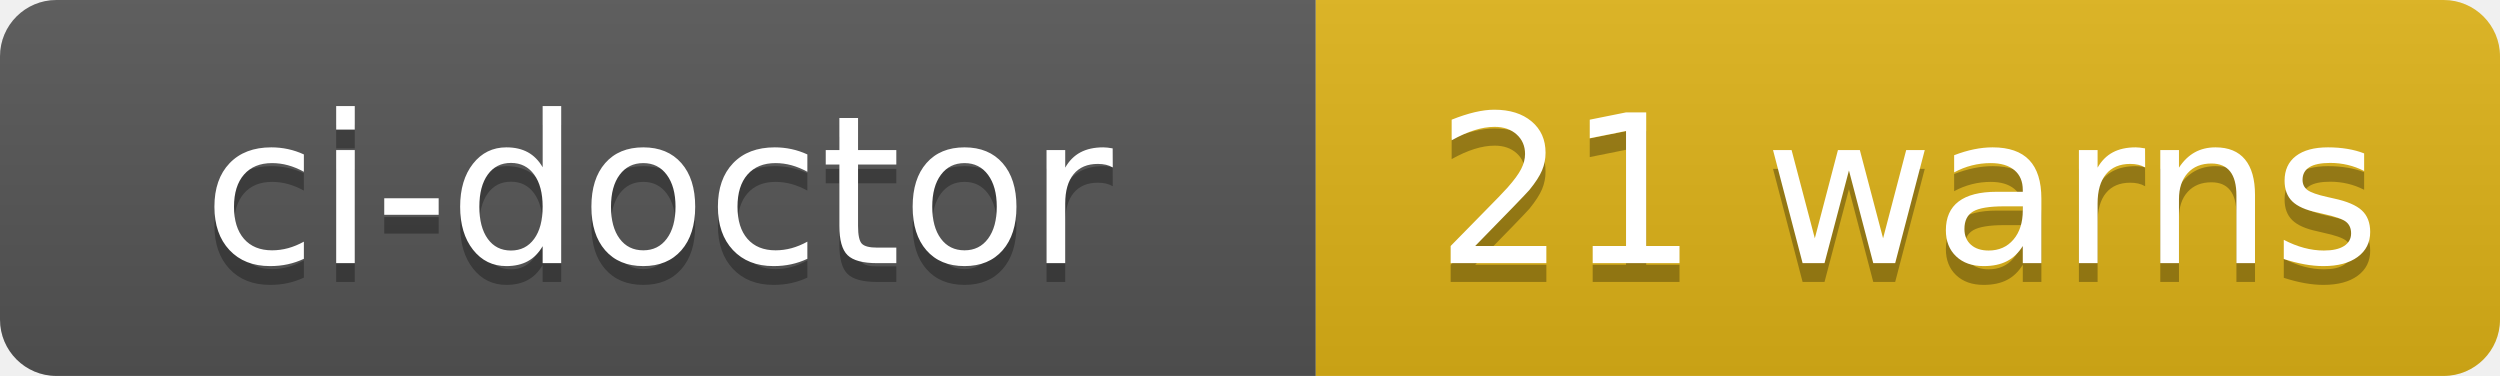
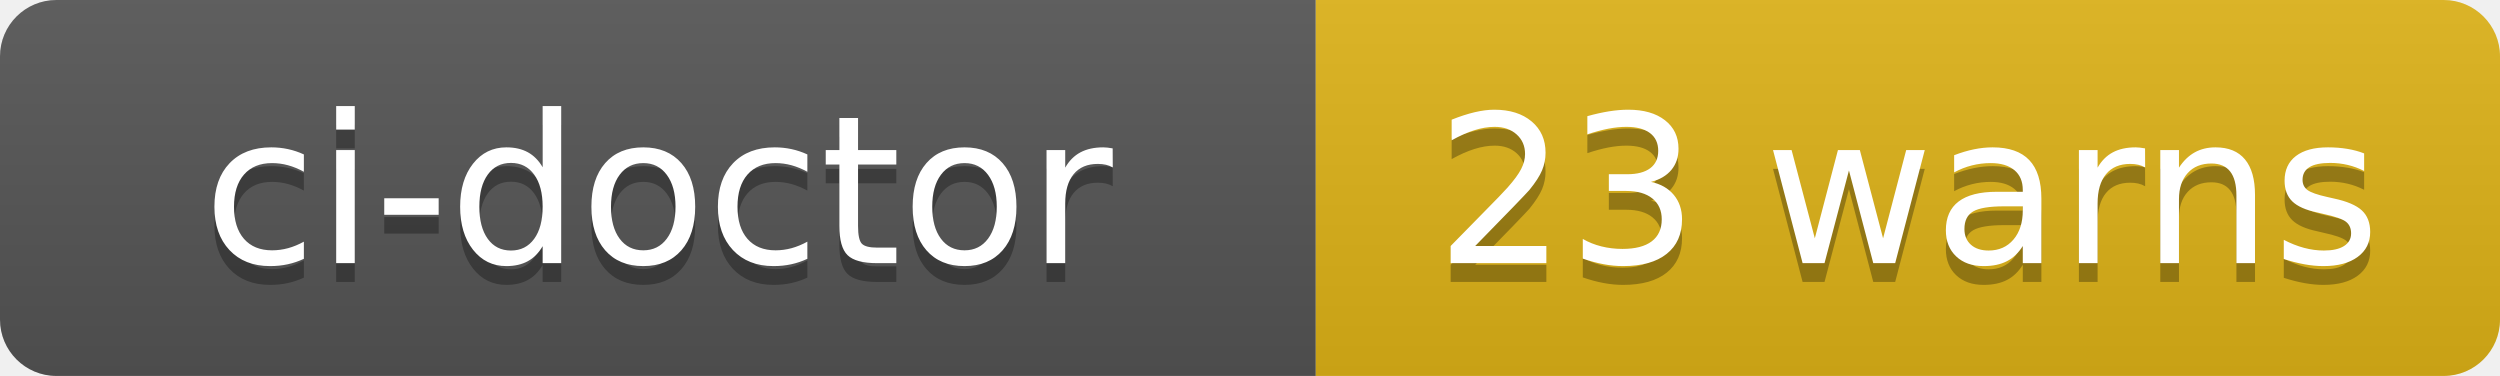
- <svg xmlns="http://www.w3.org/2000/svg" width="133" height="20" role="img" aria-label="ci-doctor: 21 warns">
+ <svg xmlns="http://www.w3.org/2000/svg" width="133" height="20" role="img" aria-label="ci-doctor: 23 warns">
  <linearGradient id="s" x2="0" y2="100%">
    <stop offset="0" stop-color="#bbb" stop-opacity=".1" />
    <stop offset="1" stop-opacity=".1" />
  </linearGradient>
  <clipPath id="r">
    <rect width="133" height="20" rx="3" fill="#fff" />
  </clipPath>
  <g clip-path="url(#r)">
    <rect width="70" height="20" fill="#555" />
    <rect x="70" width="63" height="20" fill="#dfb317" />
    <rect width="133" height="20" fill="url(#s)" />
  </g>
  <g fill="#fff" text-anchor="middle" font-family="Verdana,Geneva,DejaVu Sans,sans-serif" text-rendering="geometricPrecision" font-size="110">
    <text aria-hidden="true" x="350" y="150" fill="#010101" fill-opacity=".3" transform="scale(.1)" textLength="580">ci-doctor</text>
    <text x="350" y="140" transform="scale(.1)" fill="#fff" textLength="580">ci-doctor</text>
-     <text aria-hidden="true" x="1015" y="150" fill="#010101" fill-opacity=".3" transform="scale(.1)" textLength="510">21 warns</text>
-     <text x="1015" y="140" transform="scale(.1)" fill="#fff" textLength="510">21 warns</text>
+     <text aria-hidden="true" x="1015" y="150" fill="#010101" fill-opacity=".3" transform="scale(.1)" textLength="510">23 warns</text>
+     <text x="1015" y="140" transform="scale(.1)" fill="#fff" textLength="510">23 warns</text>
  </g>
</svg>
